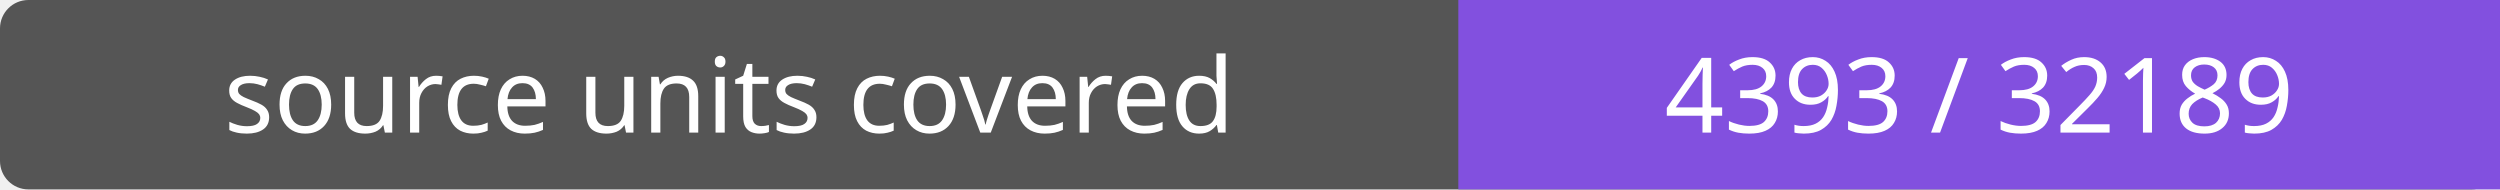
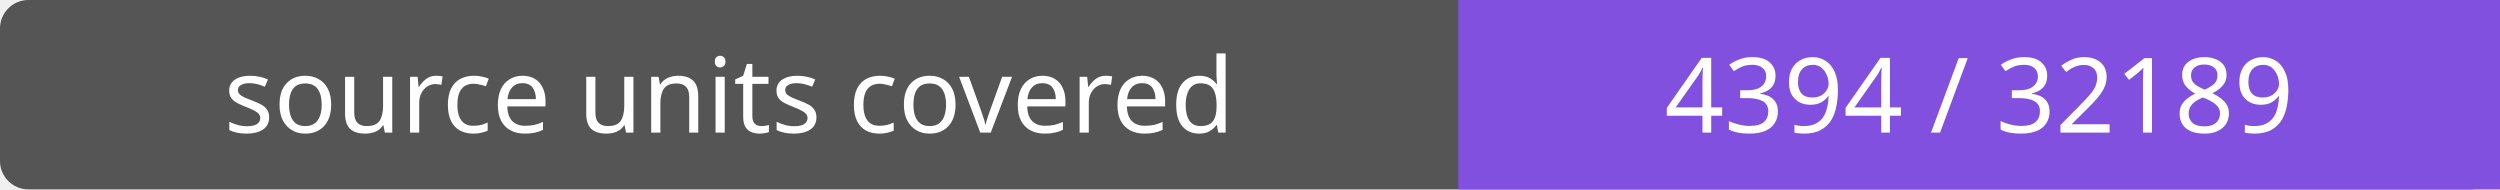
- <svg xmlns="http://www.w3.org/2000/svg" width="264" height="20" role="img" aria-label="source units covered: 4393 / 32189">
+ <svg xmlns="http://www.w3.org/2000/svg" width="264" height="20" role="img" aria-label="source units covered: 4394 / 32189">
  <rect width="264" height="20" rx="3" fill="#555" />
  <path fill="#8250df" d="M154 0h110v20H154z" />
  <g fill="#fff" text-anchor="middle" font-family="Verdana,sans-serif" font-size="11">
    <text x="77.0" y="14">source units covered</text>
-     <text x="209.0" y="14">4393 / 32189</text>
+     <text x="209.0" y="14">4394 / 32189</text>
  </g>
</svg>
